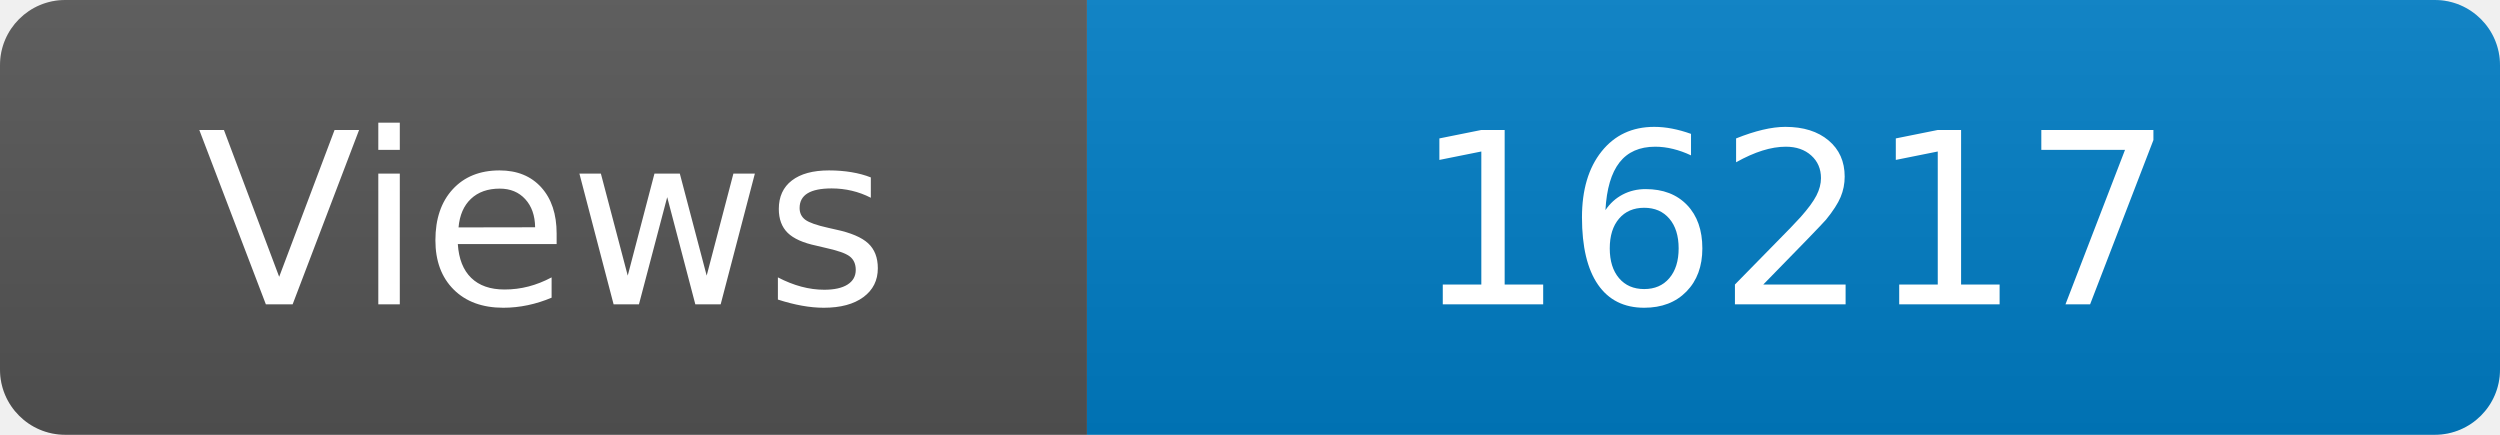
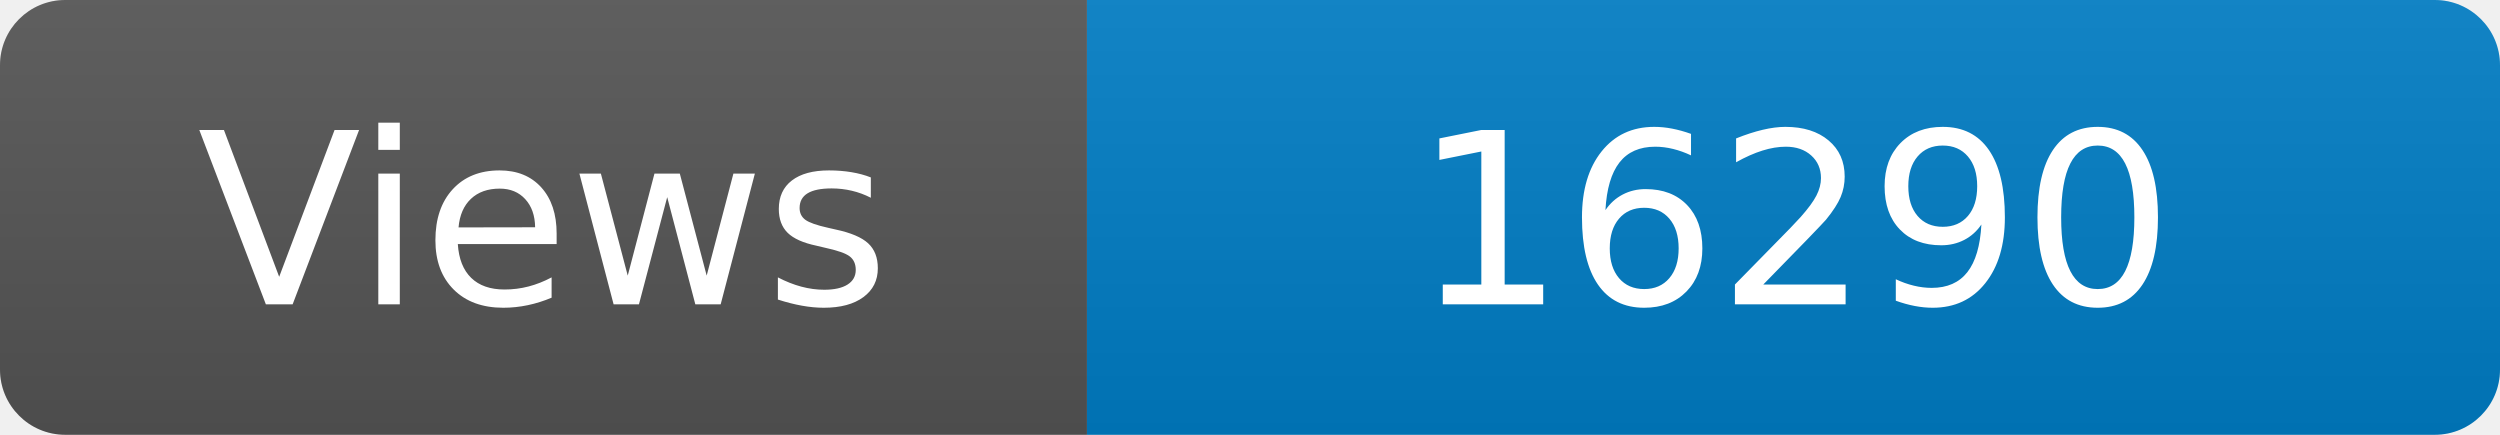
<svg xmlns="http://www.w3.org/2000/svg" width="115" height="20" role="img" aria-label="Maintained?: yes">
  <linearGradient id="s" x2="0" y2="100%">
    <stop offset="0" stop-color="#bbb" stop-opacity=".1" />
    <stop offset="1" stop-opacity=".1" />
  </linearGradient>
  <clipPath id="r">
    <rect width="115" height="20" rx="3" fill="#fff" />
  </clipPath>
  <g clip-path="url(#r)">
    <rect width="50" height="20" fill="#555" />
    <rect x="50" width="160" height="20" fill="#007ec6" />
    <rect width="115" height="20" fill="url(#s)" />
  </g>
  <g fill="#fff" text-anchor="middle" font-family="Verdana,Geneva,DejaVu Sans,sans-serif" font-size="110">
    <text x="250" y="140" transform="scale(.1)" fill="#fff">Views</text>
-     <text x="825" y="140" transform="scale(.1)" fill="#fff">16217</text>
+     <text x="825" y="140" transform="scale(.1)" fill="#fff">16290</text>
  </g>
</svg>
